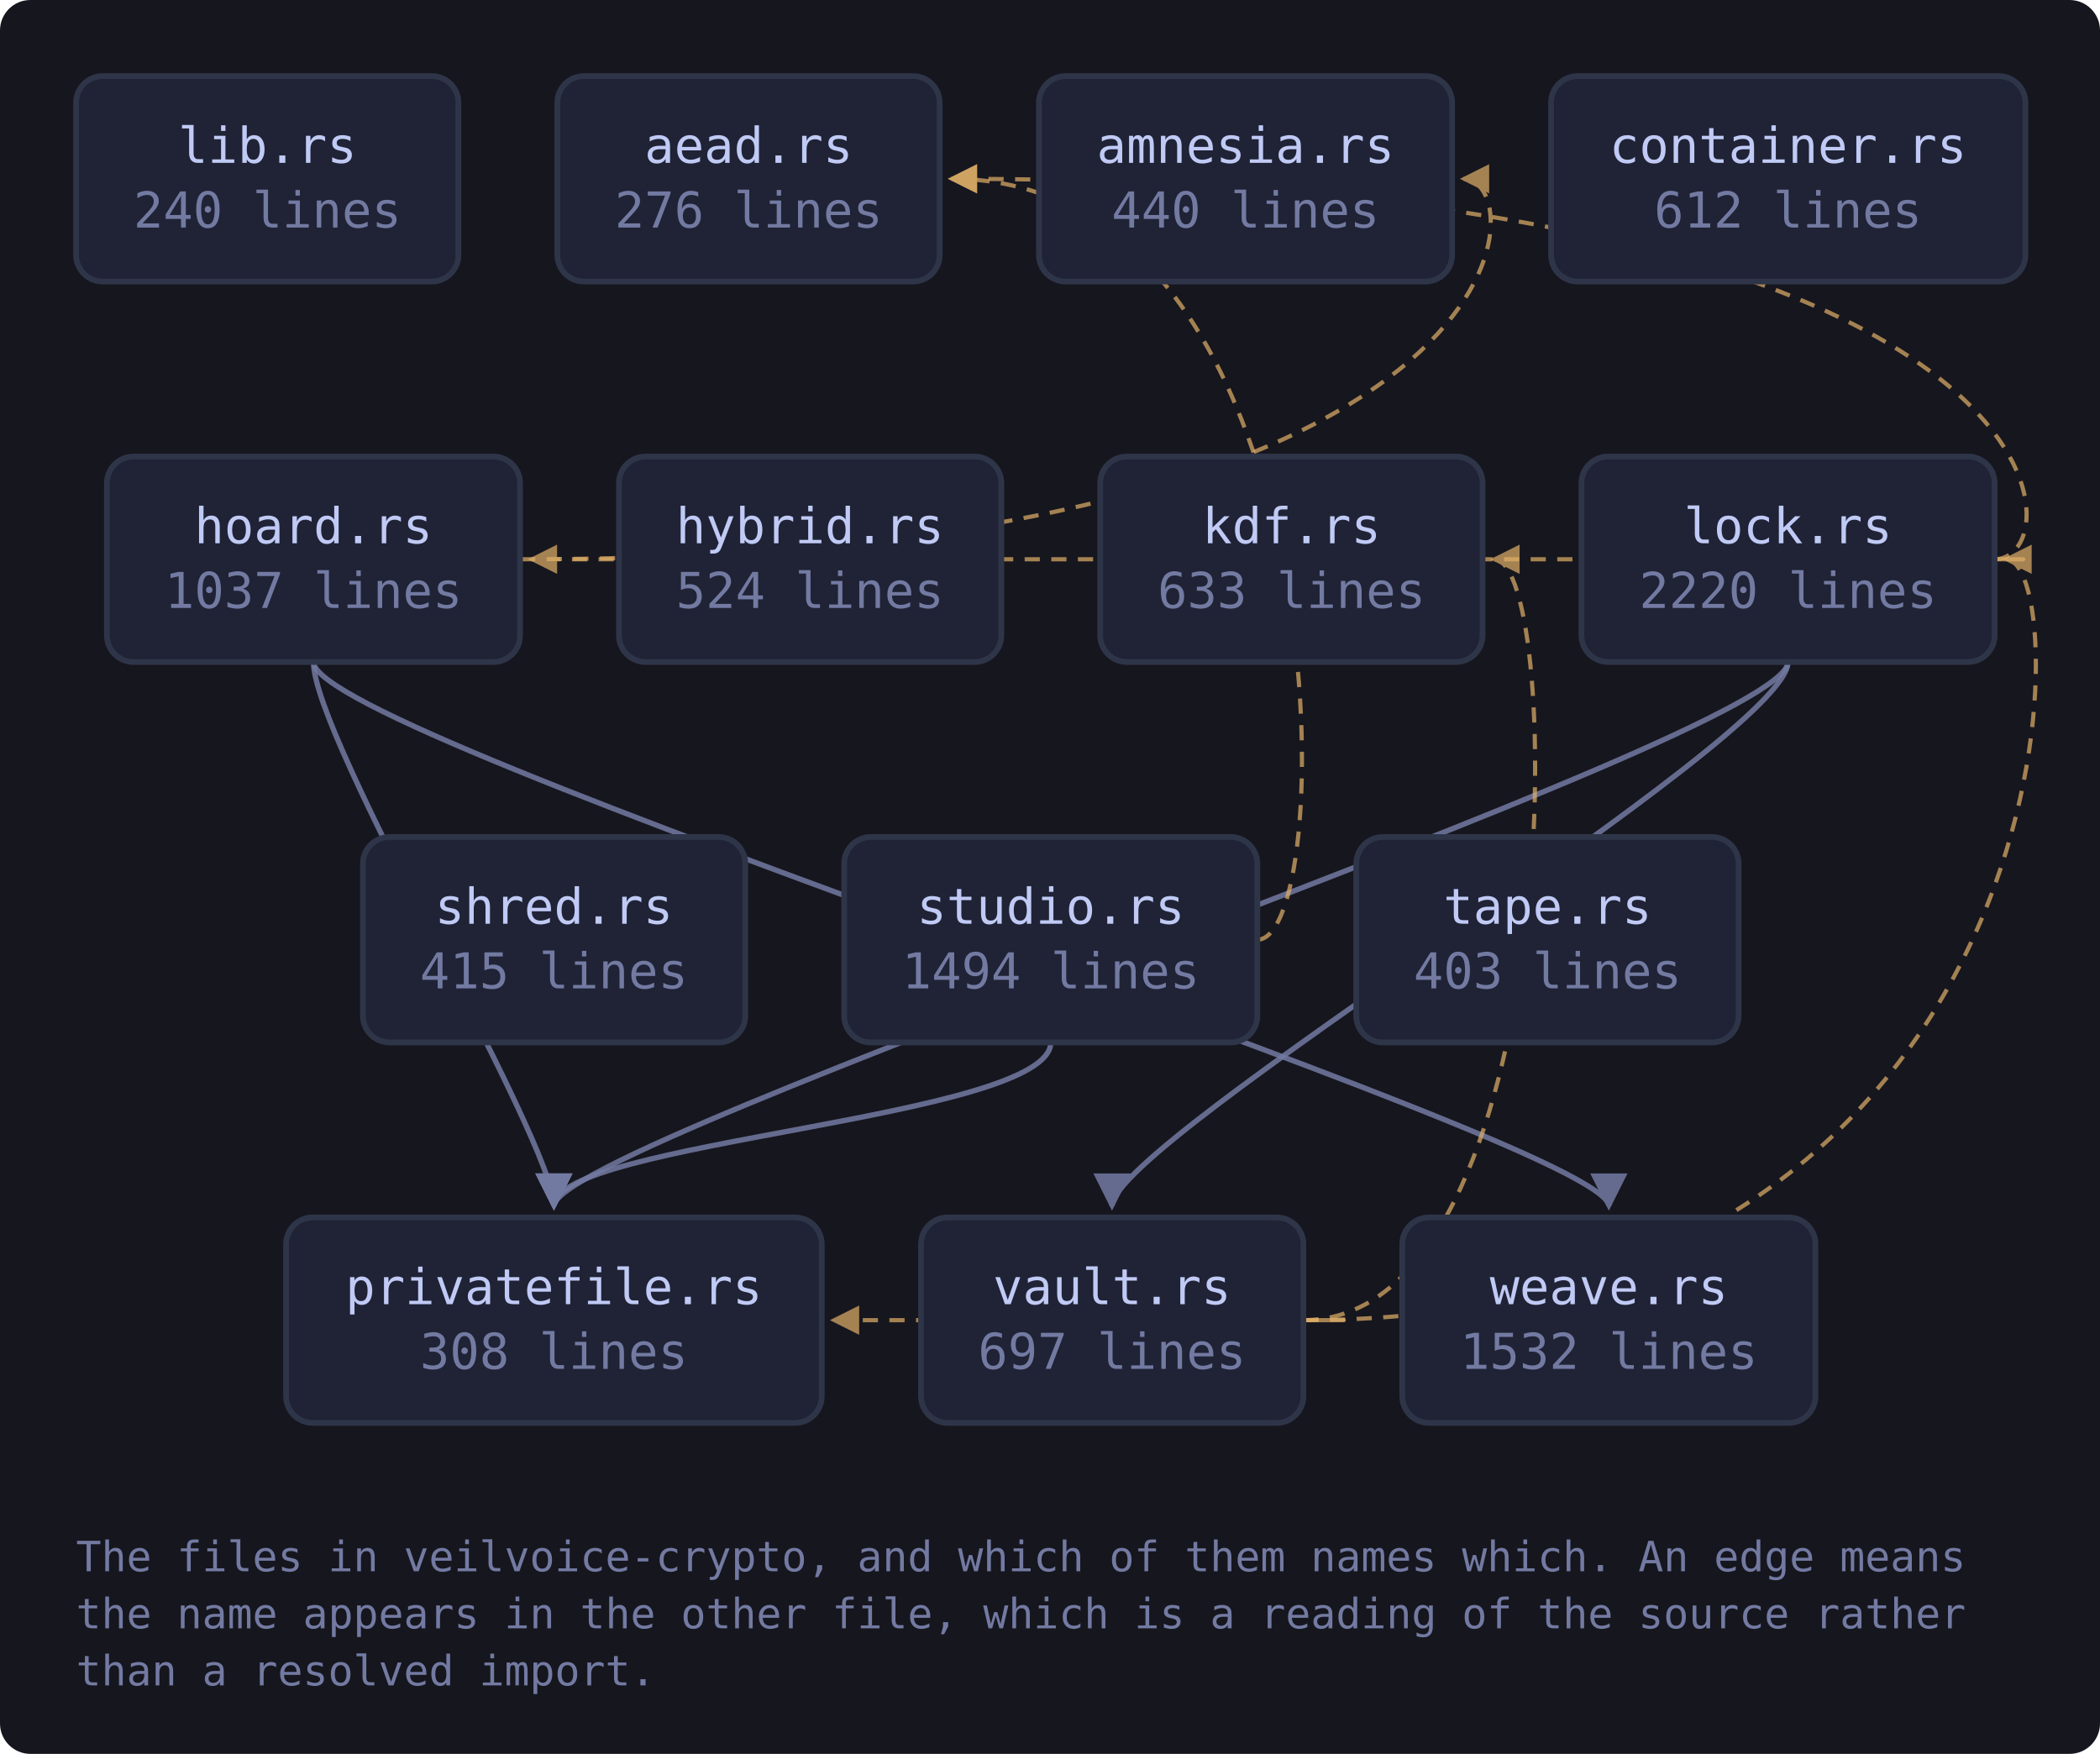
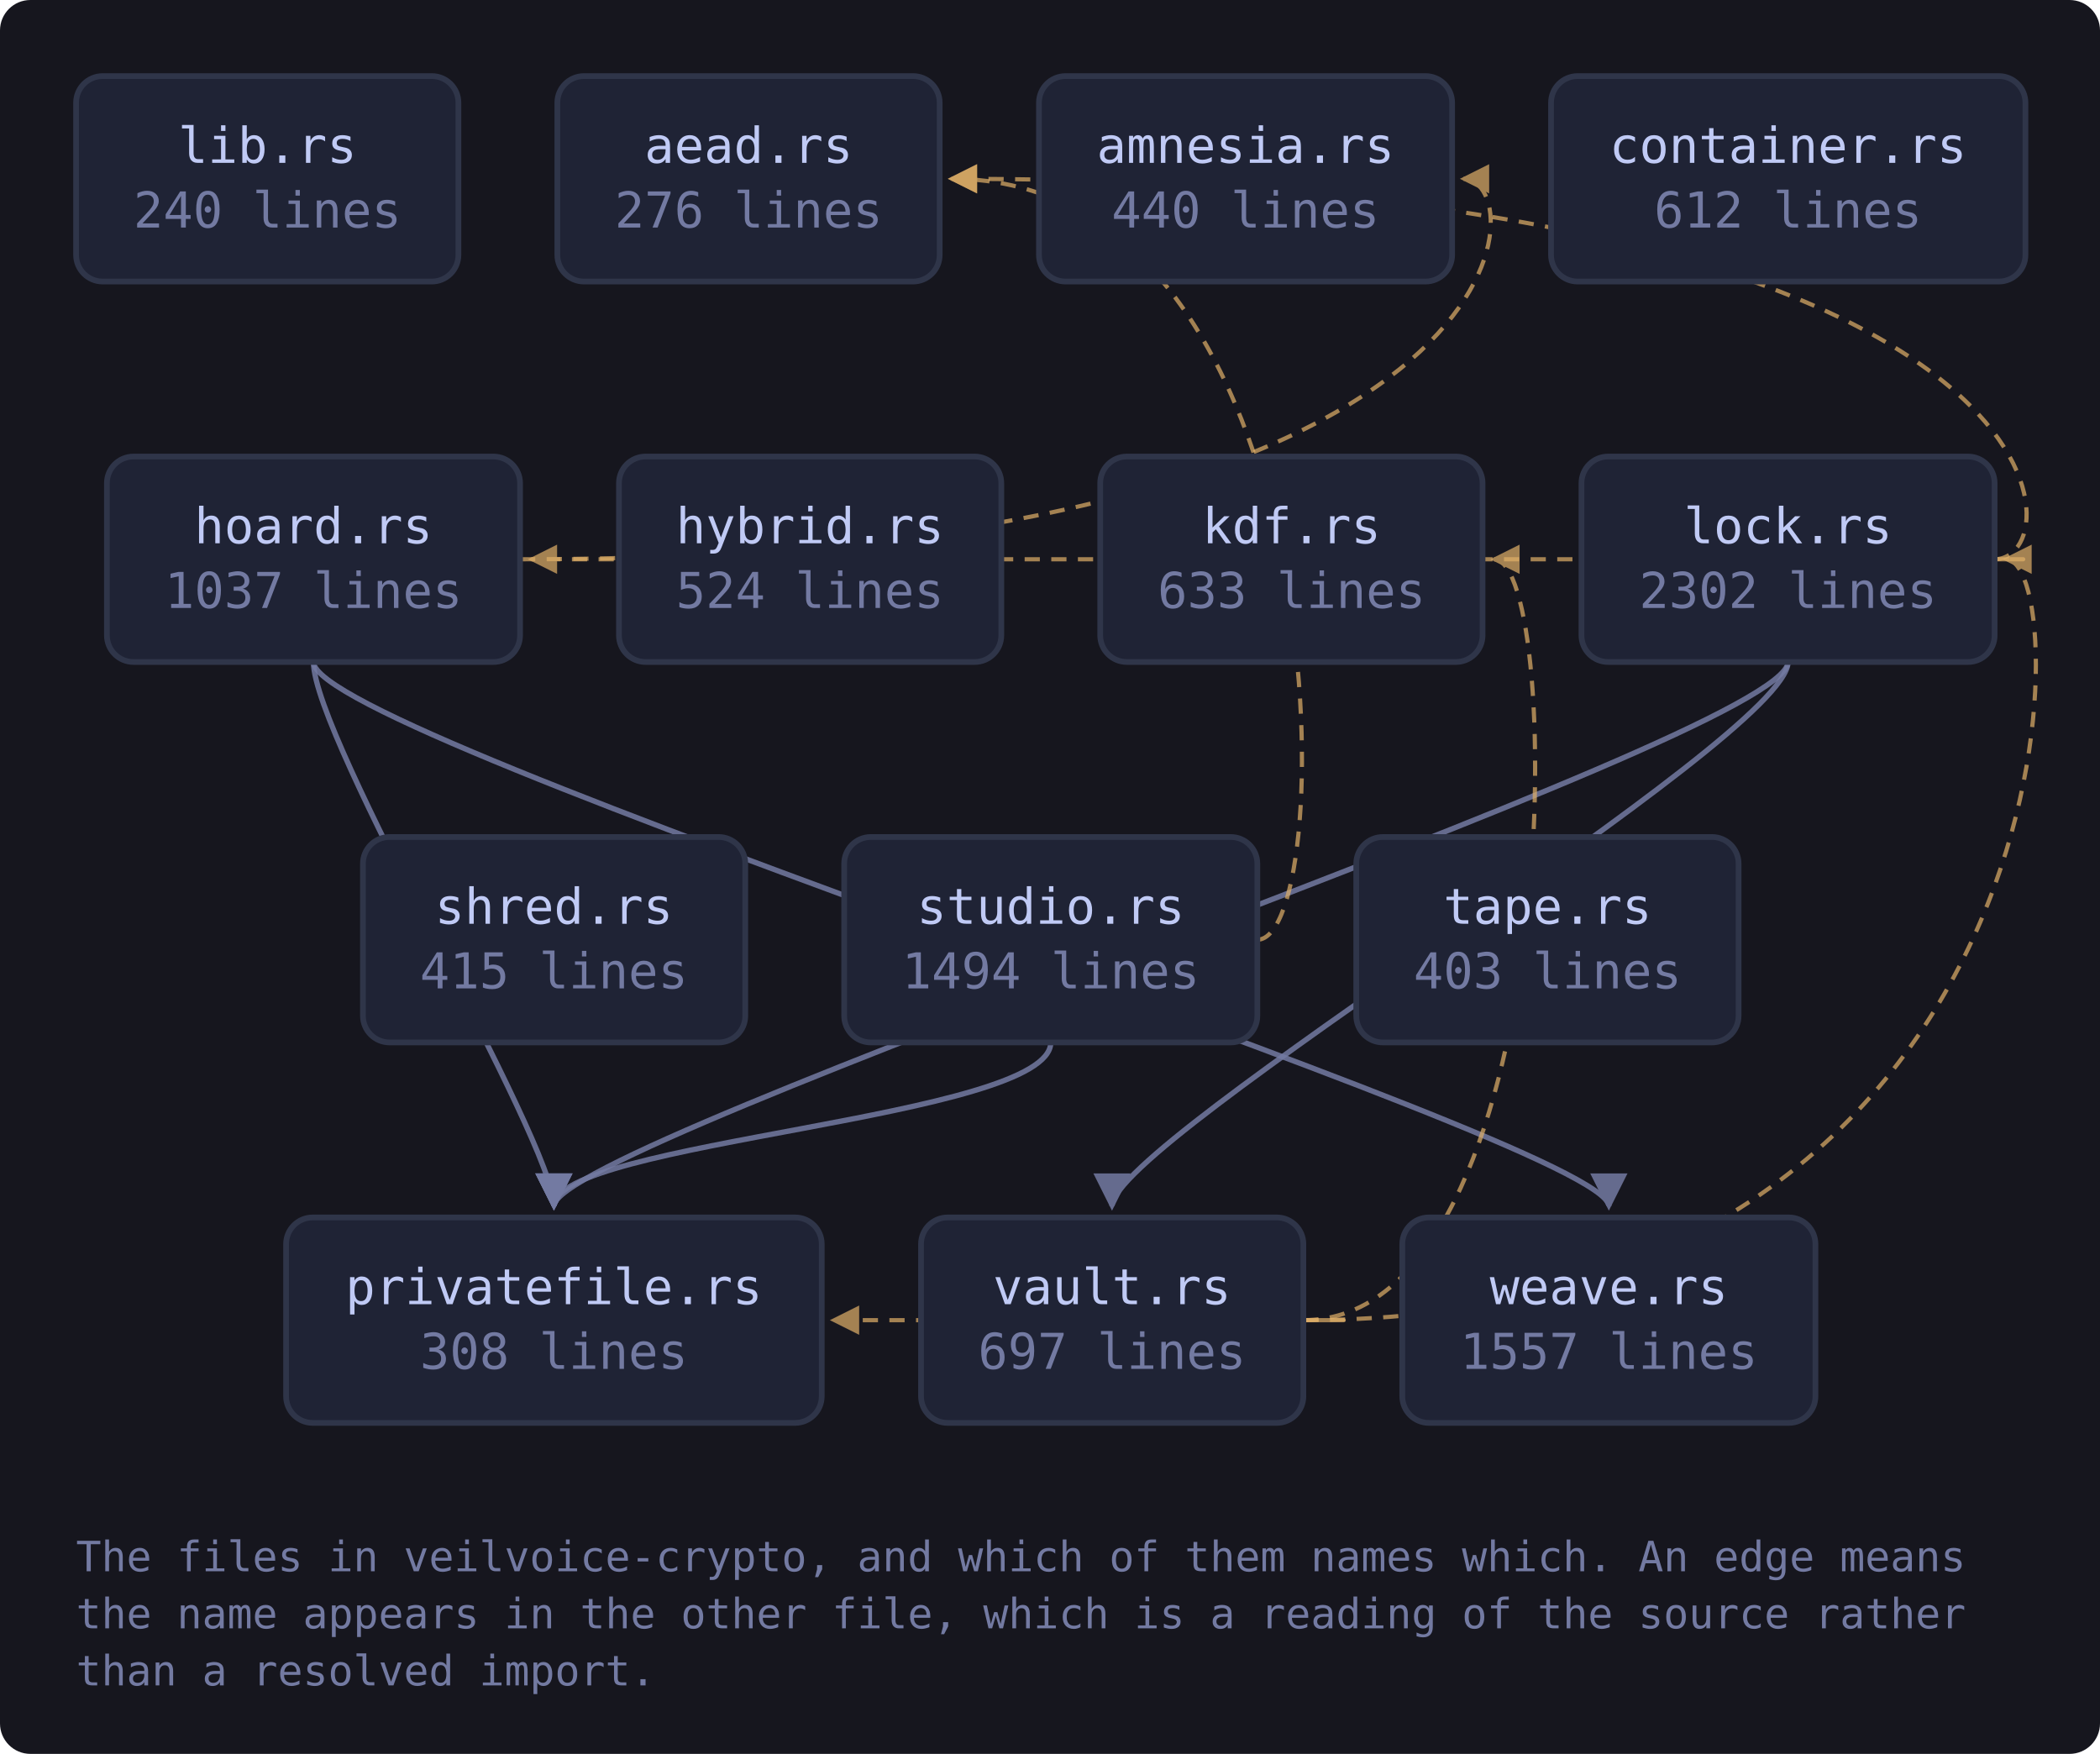
<svg xmlns="http://www.w3.org/2000/svg" viewBox="0 0 552 461" width="552" height="461" style="max-width:100%;height:auto" role="img" aria-label="flowchart">
  <defs>
    <marker id="a-muted" viewBox="0 0 8 8" refX="7" refY="4" markerWidth="7" markerHeight="7" orient="auto-start-reverse">
      <path d="M0 0 L8 4 L0 8 z" fill="var(--muted, #737aa2)" />
    </marker>
    <marker id="a-warn" viewBox="0 0 8 8" refX="7" refY="4" markerWidth="7" markerHeight="7" orient="auto-start-reverse">
      <path d="M0 0 L8 4 L0 8 z" fill="var(--warn, #e0af68)" />
    </marker>
    <marker id="a-accent" viewBox="0 0 8 8" refX="7" refY="4" markerWidth="7" markerHeight="7" orient="auto-start-reverse">
      <path d="M0 0 L8 4 L0 8 z" fill="var(--accent, #7aa2f7)" />
    </marker>
    <marker id="a-cyan" viewBox="0 0 8 8" refX="7" refY="4" markerWidth="7" markerHeight="7" orient="auto-start-reverse">
      <path d="M0 0 L8 4 L0 8 z" fill="var(--cyan, #7dcfff)" />
    </marker>
    <marker id="a-accent-2" viewBox="0 0 8 8" refX="7" refY="4" markerWidth="7" markerHeight="7" orient="auto-start-reverse">
      <path d="M0 0 L8 4 L0 8 z" fill="var(--accent-2, #bb9af7)" />
    </marker>
  </defs>
  <rect x="0" y="0" width="552" height="461" fill="var(--bg-inset, #16161e)" rx="8" />
  <path d="M136.7 147.0 C 403.7 147.0, 403.7 47.0, 384.7 47.0" fill="none" stroke="var(--warn, #e0af68)" stroke-width="1.1" opacity="0.7" stroke-dasharray="4 3" marker-end="url(#a-warn)" />
  <path d="M82.4 174.0 C 82.4 194.0, 145.6 300.0, 145.6 317.0" fill="none" stroke="var(--muted, #737aa2)" stroke-width="1.4" opacity="0.85" marker-end="url(#a-muted)" />
  <path d="M82.4 174.0 C 82.4 194.0, 422.9 300.0, 422.9 317.0" fill="none" stroke="var(--muted, #737aa2)" stroke-width="1.4" opacity="0.85" marker-end="url(#a-muted)" />
  <path d="M524.3 147.0 C 546.3 147.0, 546.3 47.0, 250.1 47.0" fill="none" stroke="var(--warn, #e0af68)" stroke-width="1.1" opacity="0.7" stroke-dasharray="4 3" marker-end="url(#a-warn)" />
  <path d="M524.3 147.0 C 546.3 147.0, 546.3 147.0, 139.7 147.0" fill="none" stroke="var(--warn, #e0af68)" stroke-width="1.1" opacity="0.7" stroke-dasharray="4 3" marker-end="url(#a-warn)" />
  <path d="M470.0 174.0 C 470.0 194.0, 145.6 300.0, 145.6 317.0" fill="none" stroke="var(--muted, #737aa2)" stroke-width="1.4" opacity="0.85" marker-end="url(#a-muted)" />
  <path d="M470.0 174.0 C 470.0 194.0, 292.3 300.0, 292.3 317.0" fill="none" stroke="var(--muted, #737aa2)" stroke-width="1.4" opacity="0.85" marker-end="url(#a-muted)" />
  <path d="M330.5 247.0 C 352.5 247.0, 352.5 47.0, 250.1 47.0" fill="none" stroke="var(--warn, #e0af68)" stroke-width="1.1" opacity="0.7" stroke-dasharray="4 3" marker-end="url(#a-warn)" />
  <path d="M276.2 274.0 C 276.2 294.0, 145.6 300.0, 145.6 317.0" fill="none" stroke="var(--muted, #737aa2)" stroke-width="1.4" opacity="0.85" marker-end="url(#a-muted)" />
  <path d="M342.6 347.0 C 411.7 347.0, 411.7 147.0, 392.7 147.0" fill="none" stroke="var(--warn, #e0af68)" stroke-width="1.1" opacity="0.7" stroke-dasharray="4 3" marker-end="url(#a-warn)" />
  <path d="M342.6 347.0 C 546.3 347.0, 546.3 147.0, 527.3 147.0" fill="none" stroke="var(--warn, #e0af68)" stroke-width="1.1" opacity="0.7" stroke-dasharray="4 3" marker-end="url(#a-warn)" />
  <path d="M342.6 347.0 C 364.6 347.0, 364.6 347.0, 219.1 347.0" fill="none" stroke="var(--warn, #e0af68)" stroke-width="1.1" opacity="0.7" stroke-dasharray="4 3" marker-end="url(#a-warn)" />
  <a href="https://github.com/tilas01/veilvoice/blob/main/crates/veilvoice-crypto/src/lib.rs" target="_blank" rel="noopener noreferrer">
    <rect x="20.0" y="20.0" width="100.5" height="54.0" rx="7" fill="var(--bg-soft, #1f2335)" stroke="var(--border, #2f3549)" stroke-width="1.5" />
    <text x="70.3" y="42.8" font-family="ui-monospace, SFMono-Regular, Menlo, Consolas, monospace" font-size="13" fill="var(--fg, #c0caf5)" text-anchor="middle">lib.rs</text>
    <text x="70.3" y="59.8" font-family="ui-monospace, SFMono-Regular, Menlo, Consolas, monospace" font-size="13" fill="var(--muted, #737aa2)" text-anchor="middle">240 lines</text>
  </a>
  <a href="https://github.com/tilas01/veilvoice/blob/main/crates/veilvoice-crypto/src/aead.rs" target="_blank" rel="noopener noreferrer">
    <rect x="146.5" y="20.0" width="100.5" height="54.0" rx="7" fill="var(--bg-soft, #1f2335)" stroke="var(--border, #2f3549)" stroke-width="1.5" />
    <text x="196.8" y="42.8" font-family="ui-monospace, SFMono-Regular, Menlo, Consolas, monospace" font-size="13" fill="var(--fg, #c0caf5)" text-anchor="middle">aead.rs</text>
    <text x="196.8" y="59.8" font-family="ui-monospace, SFMono-Regular, Menlo, Consolas, monospace" font-size="13" fill="var(--muted, #737aa2)" text-anchor="middle">276 lines</text>
  </a>
  <a href="https://github.com/tilas01/veilvoice/blob/main/crates/veilvoice-crypto/src/amnesia.rs" target="_blank" rel="noopener noreferrer">
    <rect x="273.1" y="20.0" width="108.6" height="54.0" rx="7" fill="var(--bg-soft, #1f2335)" stroke="var(--border, #2f3549)" stroke-width="1.5" />
    <text x="327.4" y="42.8" font-family="ui-monospace, SFMono-Regular, Menlo, Consolas, monospace" font-size="13" fill="var(--fg, #c0caf5)" text-anchor="middle">amnesia.rs</text>
    <text x="327.4" y="59.8" font-family="ui-monospace, SFMono-Regular, Menlo, Consolas, monospace" font-size="13" fill="var(--muted, #737aa2)" text-anchor="middle">440 lines</text>
  </a>
  <a href="https://github.com/tilas01/veilvoice/blob/main/crates/veilvoice-crypto/src/container.rs" target="_blank" rel="noopener noreferrer">
    <rect x="407.7" y="20.0" width="124.7" height="54.0" rx="7" fill="var(--bg-soft, #1f2335)" stroke="var(--border, #2f3549)" stroke-width="1.5" />
    <text x="470.0" y="42.8" font-family="ui-monospace, SFMono-Regular, Menlo, Consolas, monospace" font-size="13" fill="var(--fg, #c0caf5)" text-anchor="middle">container.rs</text>
    <text x="470.0" y="59.8" font-family="ui-monospace, SFMono-Regular, Menlo, Consolas, monospace" font-size="13" fill="var(--muted, #737aa2)" text-anchor="middle">612 lines</text>
  </a>
  <a href="https://github.com/tilas01/veilvoice/blob/main/crates/veilvoice-crypto/src/hoard.rs" target="_blank" rel="noopener noreferrer">
    <rect x="28.1" y="120.0" width="108.6" height="54.0" rx="7" fill="var(--bg-soft, #1f2335)" stroke="var(--border, #2f3549)" stroke-width="1.5" />
    <text x="82.4" y="142.8" font-family="ui-monospace, SFMono-Regular, Menlo, Consolas, monospace" font-size="13" fill="var(--fg, #c0caf5)" text-anchor="middle">hoard.rs</text>
    <text x="82.4" y="159.8" font-family="ui-monospace, SFMono-Regular, Menlo, Consolas, monospace" font-size="13" fill="var(--muted, #737aa2)" text-anchor="middle">1037 lines</text>
  </a>
  <a href="https://github.com/tilas01/veilvoice/blob/main/crates/veilvoice-crypto/src/hybrid.rs" target="_blank" rel="noopener noreferrer">
    <rect x="162.7" y="120.0" width="100.5" height="54.0" rx="7" fill="var(--bg-soft, #1f2335)" stroke="var(--border, #2f3549)" stroke-width="1.5" />
    <text x="212.9" y="142.8" font-family="ui-monospace, SFMono-Regular, Menlo, Consolas, monospace" font-size="13" fill="var(--fg, #c0caf5)" text-anchor="middle">hybrid.rs</text>
    <text x="212.9" y="159.8" font-family="ui-monospace, SFMono-Regular, Menlo, Consolas, monospace" font-size="13" fill="var(--muted, #737aa2)" text-anchor="middle">524 lines</text>
  </a>
  <a href="https://github.com/tilas01/veilvoice/blob/main/crates/veilvoice-crypto/src/kdf.rs" target="_blank" rel="noopener noreferrer">
    <rect x="289.2" y="120.0" width="100.5" height="54.0" rx="7" fill="var(--bg-soft, #1f2335)" stroke="var(--border, #2f3549)" stroke-width="1.5" />
    <text x="339.5" y="142.8" font-family="ui-monospace, SFMono-Regular, Menlo, Consolas, monospace" font-size="13" fill="var(--fg, #c0caf5)" text-anchor="middle">kdf.rs</text>
    <text x="339.5" y="159.8" font-family="ui-monospace, SFMono-Regular, Menlo, Consolas, monospace" font-size="13" fill="var(--muted, #737aa2)" text-anchor="middle">633 lines</text>
  </a>
  <a href="https://github.com/tilas01/veilvoice/blob/main/crates/veilvoice-crypto/src/lock.rs" target="_blank" rel="noopener noreferrer">
    <rect x="415.7" y="120.0" width="108.6" height="54.0" rx="7" fill="var(--bg-soft, #1f2335)" stroke="var(--border, #2f3549)" stroke-width="1.5" />
    <text x="470.0" y="142.8" font-family="ui-monospace, SFMono-Regular, Menlo, Consolas, monospace" font-size="13" fill="var(--fg, #c0caf5)" text-anchor="middle">lock.rs</text>
-     <text x="470.0" y="159.8" font-family="ui-monospace, SFMono-Regular, Menlo, Consolas, monospace" font-size="13" fill="var(--muted, #737aa2)" text-anchor="middle">2220 lines</text>
+     <text x="470.0" y="159.8" font-family="ui-monospace, SFMono-Regular, Menlo, Consolas, monospace" font-size="13" fill="var(--muted, #737aa2)" text-anchor="middle">2302 lines</text>
  </a>
  <a href="https://github.com/tilas01/veilvoice/blob/main/crates/veilvoice-crypto/src/privatefile.rs" target="_blank" rel="noopener noreferrer">
    <rect x="75.2" y="320.0" width="140.8" height="54.0" rx="7" fill="var(--bg-soft, #1f2335)" stroke="var(--border, #2f3549)" stroke-width="1.5" />
    <text x="145.6" y="342.8" font-family="ui-monospace, SFMono-Regular, Menlo, Consolas, monospace" font-size="13" fill="var(--fg, #c0caf5)" text-anchor="middle">privatefile.rs</text>
    <text x="145.6" y="359.8" font-family="ui-monospace, SFMono-Regular, Menlo, Consolas, monospace" font-size="13" fill="var(--muted, #737aa2)" text-anchor="middle">308 lines</text>
  </a>
  <a href="https://github.com/tilas01/veilvoice/blob/main/crates/veilvoice-crypto/src/shred.rs" target="_blank" rel="noopener noreferrer">
    <rect x="95.4" y="220.0" width="100.5" height="54.0" rx="7" fill="var(--bg-soft, #1f2335)" stroke="var(--border, #2f3549)" stroke-width="1.5" />
    <text x="145.6" y="242.8" font-family="ui-monospace, SFMono-Regular, Menlo, Consolas, monospace" font-size="13" fill="var(--fg, #c0caf5)" text-anchor="middle">shred.rs</text>
    <text x="145.6" y="259.8" font-family="ui-monospace, SFMono-Regular, Menlo, Consolas, monospace" font-size="13" fill="var(--muted, #737aa2)" text-anchor="middle">415 lines</text>
  </a>
  <a href="https://github.com/tilas01/veilvoice/blob/main/crates/veilvoice-crypto/src/studio.rs" target="_blank" rel="noopener noreferrer">
    <rect x="221.9" y="220.0" width="108.6" height="54.0" rx="7" fill="var(--bg-soft, #1f2335)" stroke="var(--border, #2f3549)" stroke-width="1.5" />
    <text x="276.2" y="242.8" font-family="ui-monospace, SFMono-Regular, Menlo, Consolas, monospace" font-size="13" fill="var(--fg, #c0caf5)" text-anchor="middle">studio.rs</text>
    <text x="276.2" y="259.8" font-family="ui-monospace, SFMono-Regular, Menlo, Consolas, monospace" font-size="13" fill="var(--muted, #737aa2)" text-anchor="middle">1494 lines</text>
  </a>
  <a href="https://github.com/tilas01/veilvoice/blob/main/crates/veilvoice-crypto/src/tape.rs" target="_blank" rel="noopener noreferrer">
    <rect x="356.5" y="220.0" width="100.5" height="54.0" rx="7" fill="var(--bg-soft, #1f2335)" stroke="var(--border, #2f3549)" stroke-width="1.5" />
    <text x="406.8" y="242.8" font-family="ui-monospace, SFMono-Regular, Menlo, Consolas, monospace" font-size="13" fill="var(--fg, #c0caf5)" text-anchor="middle">tape.rs</text>
    <text x="406.8" y="259.8" font-family="ui-monospace, SFMono-Regular, Menlo, Consolas, monospace" font-size="13" fill="var(--muted, #737aa2)" text-anchor="middle">403 lines</text>
  </a>
  <a href="https://github.com/tilas01/veilvoice/blob/main/crates/veilvoice-crypto/src/vault.rs" target="_blank" rel="noopener noreferrer">
    <rect x="242.1" y="320.0" width="100.5" height="54.0" rx="7" fill="var(--bg-soft, #1f2335)" stroke="var(--border, #2f3549)" stroke-width="1.5" />
    <text x="292.3" y="342.8" font-family="ui-monospace, SFMono-Regular, Menlo, Consolas, monospace" font-size="13" fill="var(--fg, #c0caf5)" text-anchor="middle">vault.rs</text>
    <text x="292.3" y="359.8" font-family="ui-monospace, SFMono-Regular, Menlo, Consolas, monospace" font-size="13" fill="var(--muted, #737aa2)" text-anchor="middle">697 lines</text>
  </a>
  <a href="https://github.com/tilas01/veilvoice/blob/main/crates/veilvoice-crypto/src/weave.rs" target="_blank" rel="noopener noreferrer">
    <rect x="368.6" y="320.0" width="108.6" height="54.0" rx="7" fill="var(--bg-soft, #1f2335)" stroke="var(--border, #2f3549)" stroke-width="1.5" />
    <text x="422.9" y="342.8" font-family="ui-monospace, SFMono-Regular, Menlo, Consolas, monospace" font-size="13" fill="var(--fg, #c0caf5)" text-anchor="middle">weave.rs</text>
-     <text x="422.9" y="359.8" font-family="ui-monospace, SFMono-Regular, Menlo, Consolas, monospace" font-size="13" fill="var(--muted, #737aa2)" text-anchor="middle">1532 lines</text>
+     <text x="422.9" y="359.8" font-family="ui-monospace, SFMono-Regular, Menlo, Consolas, monospace" font-size="13" fill="var(--muted, #737aa2)" text-anchor="middle">1557 lines</text>
  </a>
  <text x="20.0" y="413.0" font-family="ui-monospace, SFMono-Regular, Menlo, Consolas, monospace" font-size="11" fill="var(--muted, #737aa2)">The files in veilvoice-crypto, and which of them names which. An edge means</text>
  <text x="20.0" y="428.0" font-family="ui-monospace, SFMono-Regular, Menlo, Consolas, monospace" font-size="11" fill="var(--muted, #737aa2)">the name appears in the other file, which is a reading of the source rather</text>
  <text x="20.0" y="443.0" font-family="ui-monospace, SFMono-Regular, Menlo, Consolas, monospace" font-size="11" fill="var(--muted, #737aa2)">than a resolved import.</text>
</svg>
